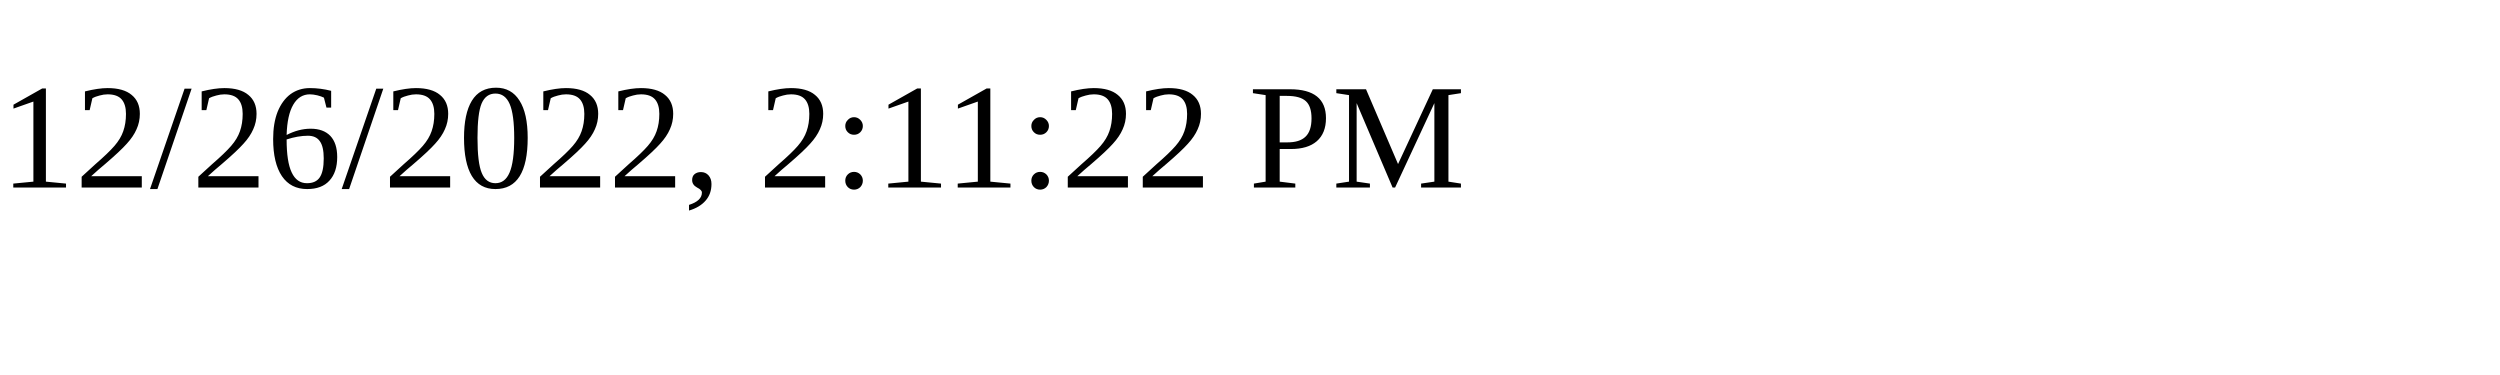
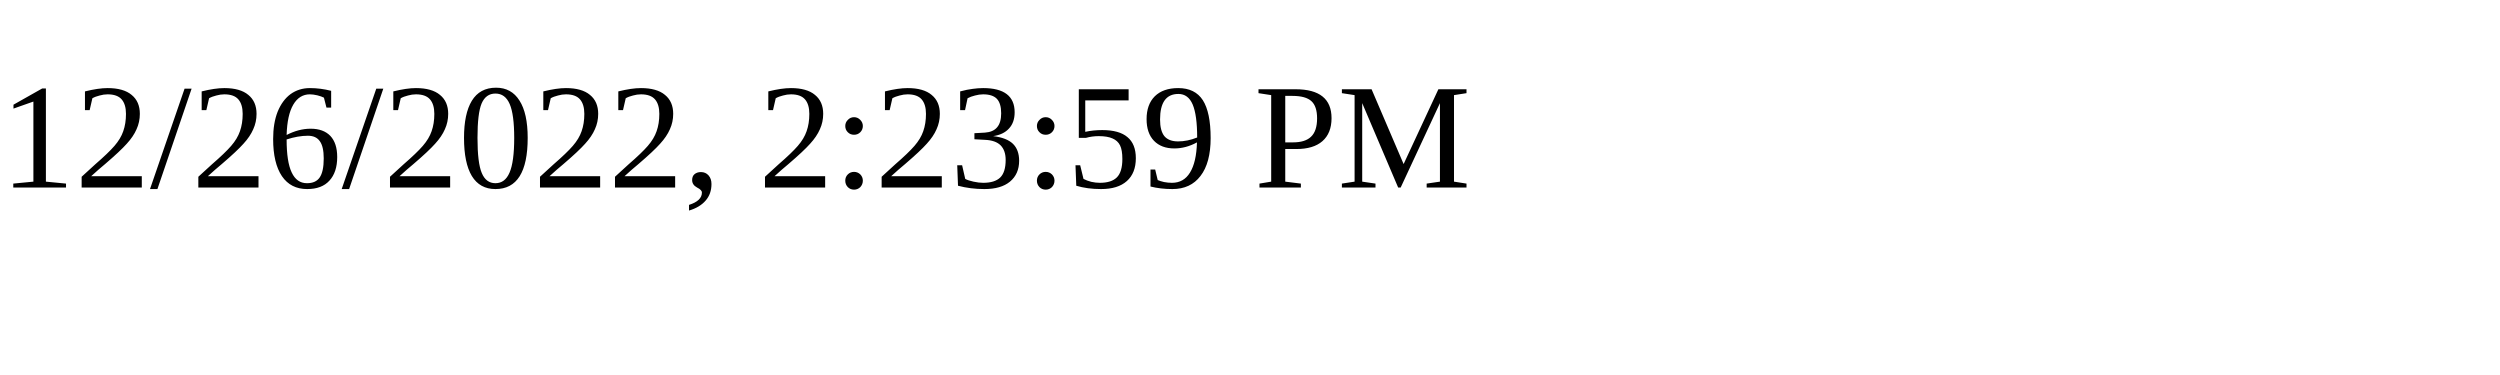
<svg xmlns="http://www.w3.org/2000/svg" height="30" width="200">
-   <text x="0" y="15">12/26/2022, 2:11:22 PM</text>
+   <text x="0" y="15">12/26/2022, 2:23:59 PM</text>
</svg>
